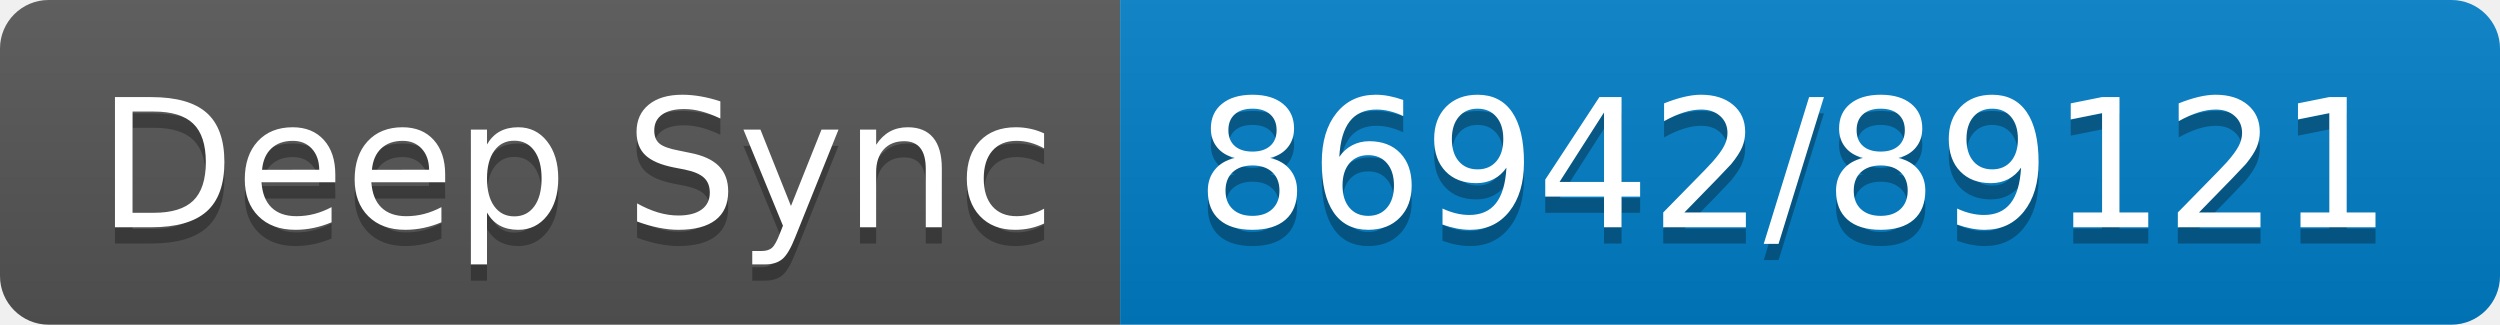
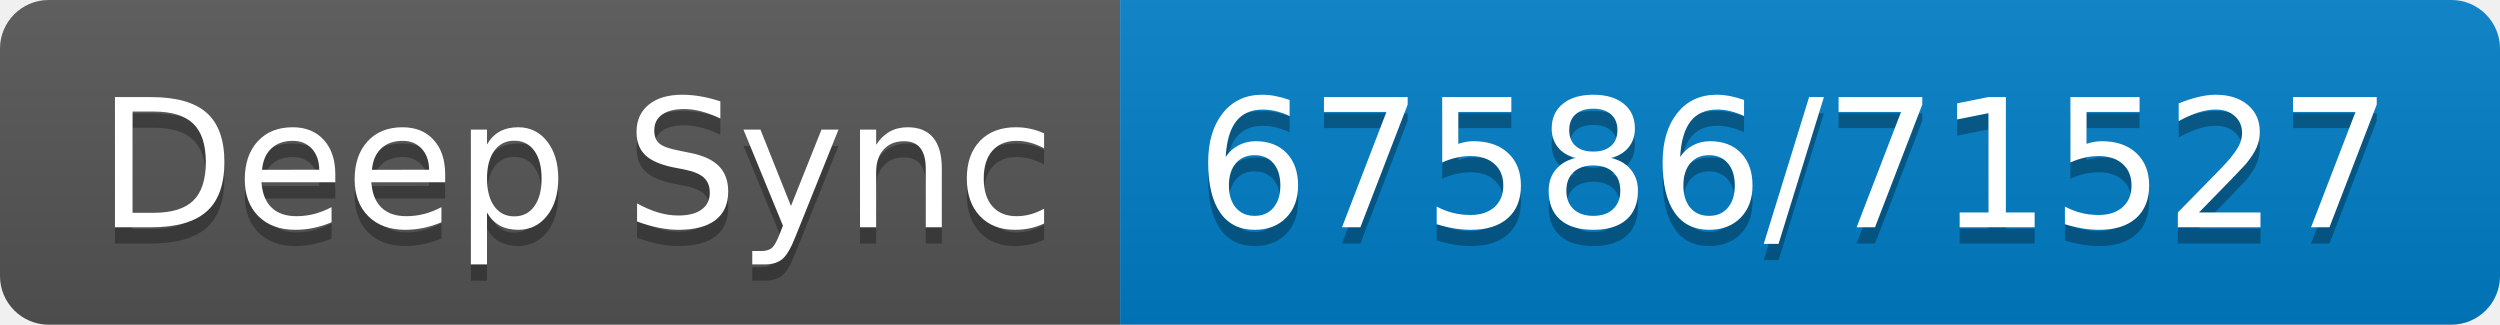
- <svg xmlns="http://www.w3.org/2000/svg" width="154" height="20" role="img" aria-label="Deep Sync: 86942/89121">
+ <svg xmlns="http://www.w3.org/2000/svg" width="154" height="20" role="img" aria-label="Deep Sync: 67586/71527">
  <linearGradient id="s" x2="0" y2="100%">
    <stop offset="0" stop-color="#bbb" stop-opacity=".1" />
    <stop offset="1" stop-opacity=".1" />
  </linearGradient>
  <clipPath id="r">
    <rect width="154" height="20" rx="3" fill="#fff" />
  </clipPath>
  <g clip-path="url(#r)">
    <rect width="69" height="20" fill="#555" />
    <rect x="69" width="85" height="20" fill="#007ec6" />
    <rect width="154" height="20" fill="url(#s)" />
  </g>
  <g fill="#fff" text-anchor="middle" font-family="Verdana,Geneva,DejaVu Sans,sans-serif" text-rendering="geometricPrecision" font-size="110">
    <text aria-hidden="true" x="355" y="150" fill="#010101" fill-opacity=".3" transform="scale(.1)" textLength="590">Deep Sync</text>
    <text x="355" y="140" transform="scale(.1)" fill="#fff" textLength="590">Deep Sync</text>
-     <text aria-hidden="true" x="1105" y="150" fill="#010101" fill-opacity=".3" transform="scale(.1)" textLength="750">86942/89121</text>
-     <text x="1105" y="140" transform="scale(.1)" fill="#fff" textLength="750">86942/89121</text>
+     <text aria-hidden="true" x="1105" y="150" fill="#010101" fill-opacity=".3" transform="scale(.1)" textLength="750">67586/71527</text>
+     <text x="1105" y="140" transform="scale(.1)" fill="#fff" textLength="750">67586/71527</text>
  </g>
</svg>
